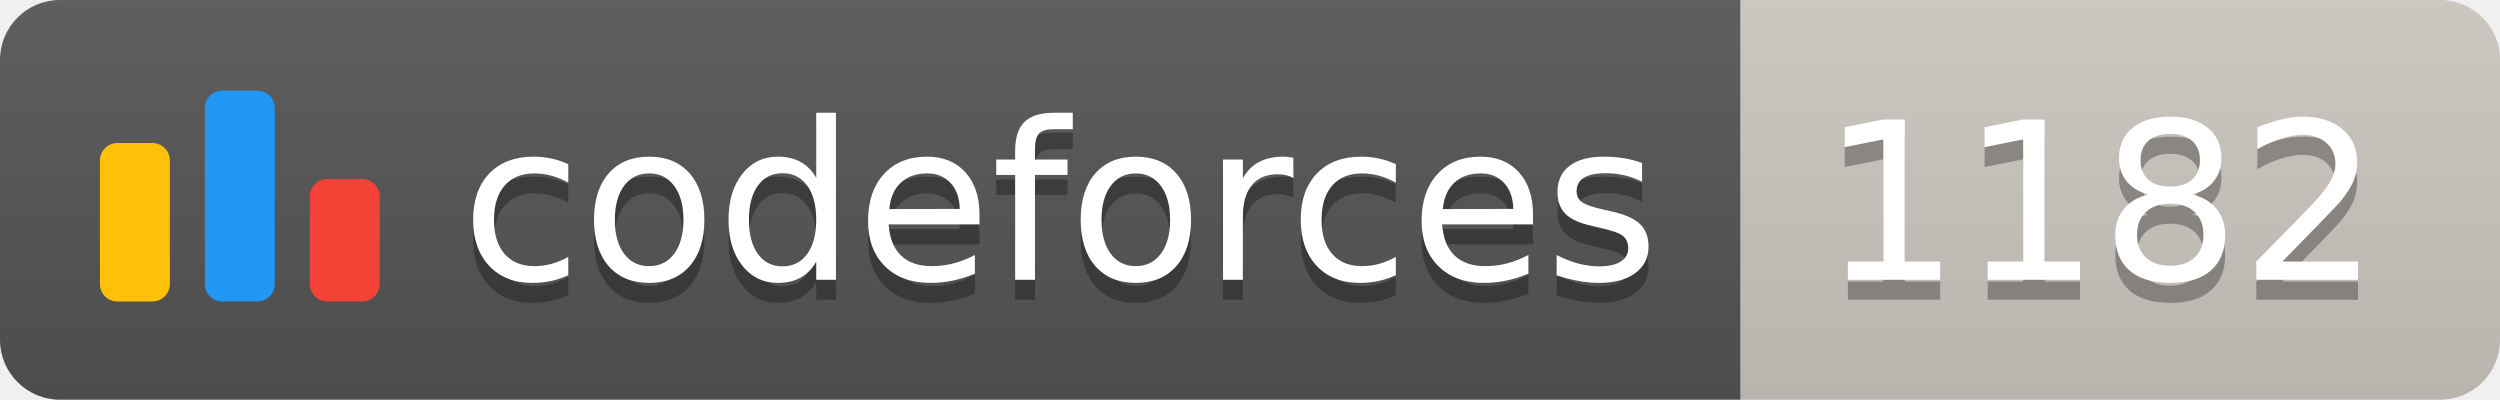
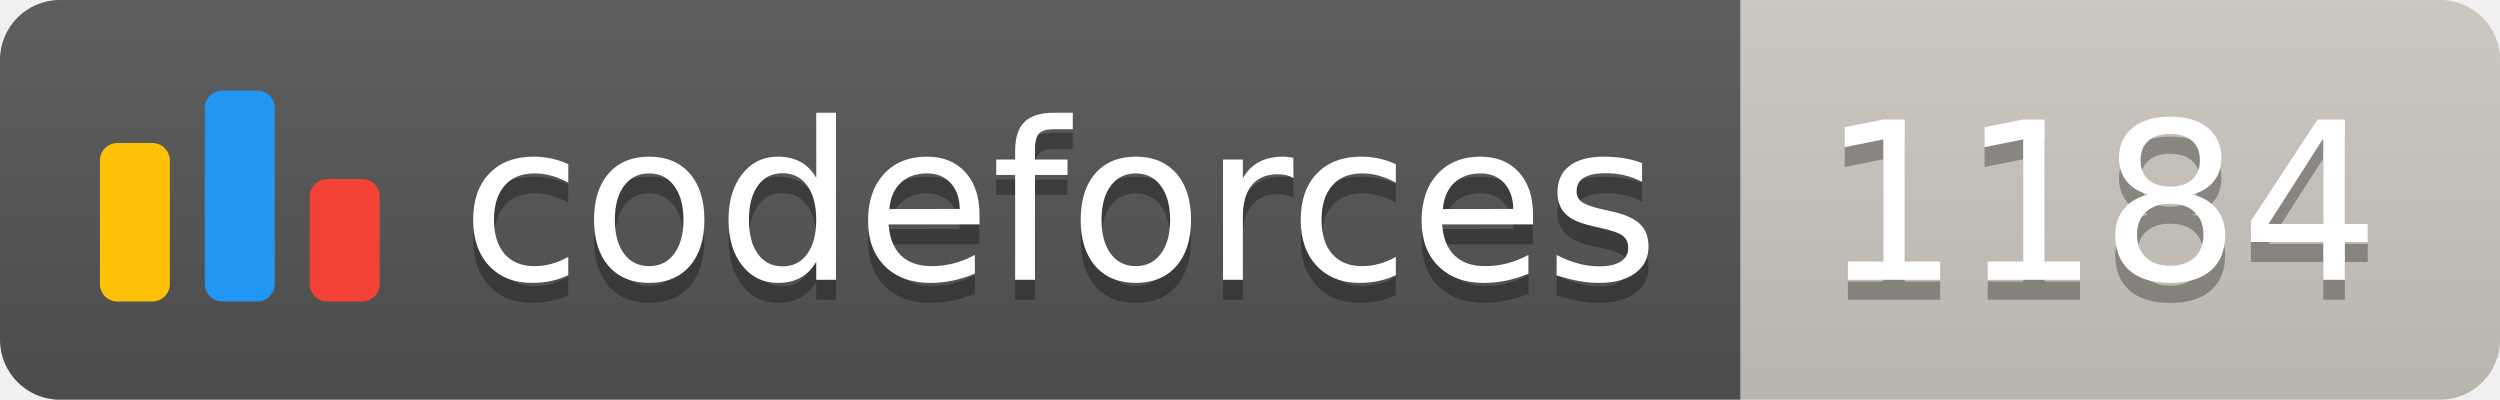
<svg xmlns="http://www.w3.org/2000/svg" width="125.1" height="20">
  <linearGradient id="smooth" x2="0" y2="100%">
    <stop offset="0" stop-color="#bbb" stop-opacity=".1" />
    <stop offset="1" stop-opacity=".1" />
  </linearGradient>
  <clipPath id="round">
    <rect width="125.1" height="20" rx="3" fill="#fff" />
  </clipPath>
  <g clip-path="url(#round)">
    <rect width="87.1" height="20" fill="#555" />
    <rect x="87.1" width="38.0" height="20" fill="#cec8c1" />
    <rect width="125.1" height="20" fill="url(#smooth)" />
  </g>
  <g fill="#fff" text-anchor="middle" font-family="DejaVu Sans,Verdana,Geneva,sans-serif" font-size="110">
    <svg x="5" y="3" class="logo" width="14" height="14" viewBox="0 0 32 25" fill="none">
      <rect y="6" width="8" height="18.125" rx="2" fill="#FFC107" />
      <rect x="24" y="10.125" width="8" height="14" rx="2" fill="#F44336" />
      <rect x="12" width="8" height="24.125" rx="2" fill="#2196F3" />
    </svg>
    <text x="530.5" y="150" fill="#010101" fill-opacity=".3" transform="scale(0.1)" textLength="601.0" lengthAdjust="spacing">codeforces
        </text>
    <text x="530.5" y="140" transform="scale(0.1)" textLength="601.0" lengthAdjust="spacing">codeforces</text>
-     <text x="1051.0" y="150" fill="#010101" fill-opacity=".3" transform="scale(0.1)" textLength="280.0" lengthAdjust="spacing">1182
+     <text x="1051.0" y="150" fill="#010101" fill-opacity=".3" transform="scale(0.1)" textLength="280.0" lengthAdjust="spacing">1184
        </text>
-     <text x="1051.0" y="140" transform="scale(0.1)" textLength="280.0" lengthAdjust="spacing">1182</text>
+     <text x="1051.0" y="140" transform="scale(0.1)" textLength="280.0" lengthAdjust="spacing">1184</text>
  </g>
</svg>
